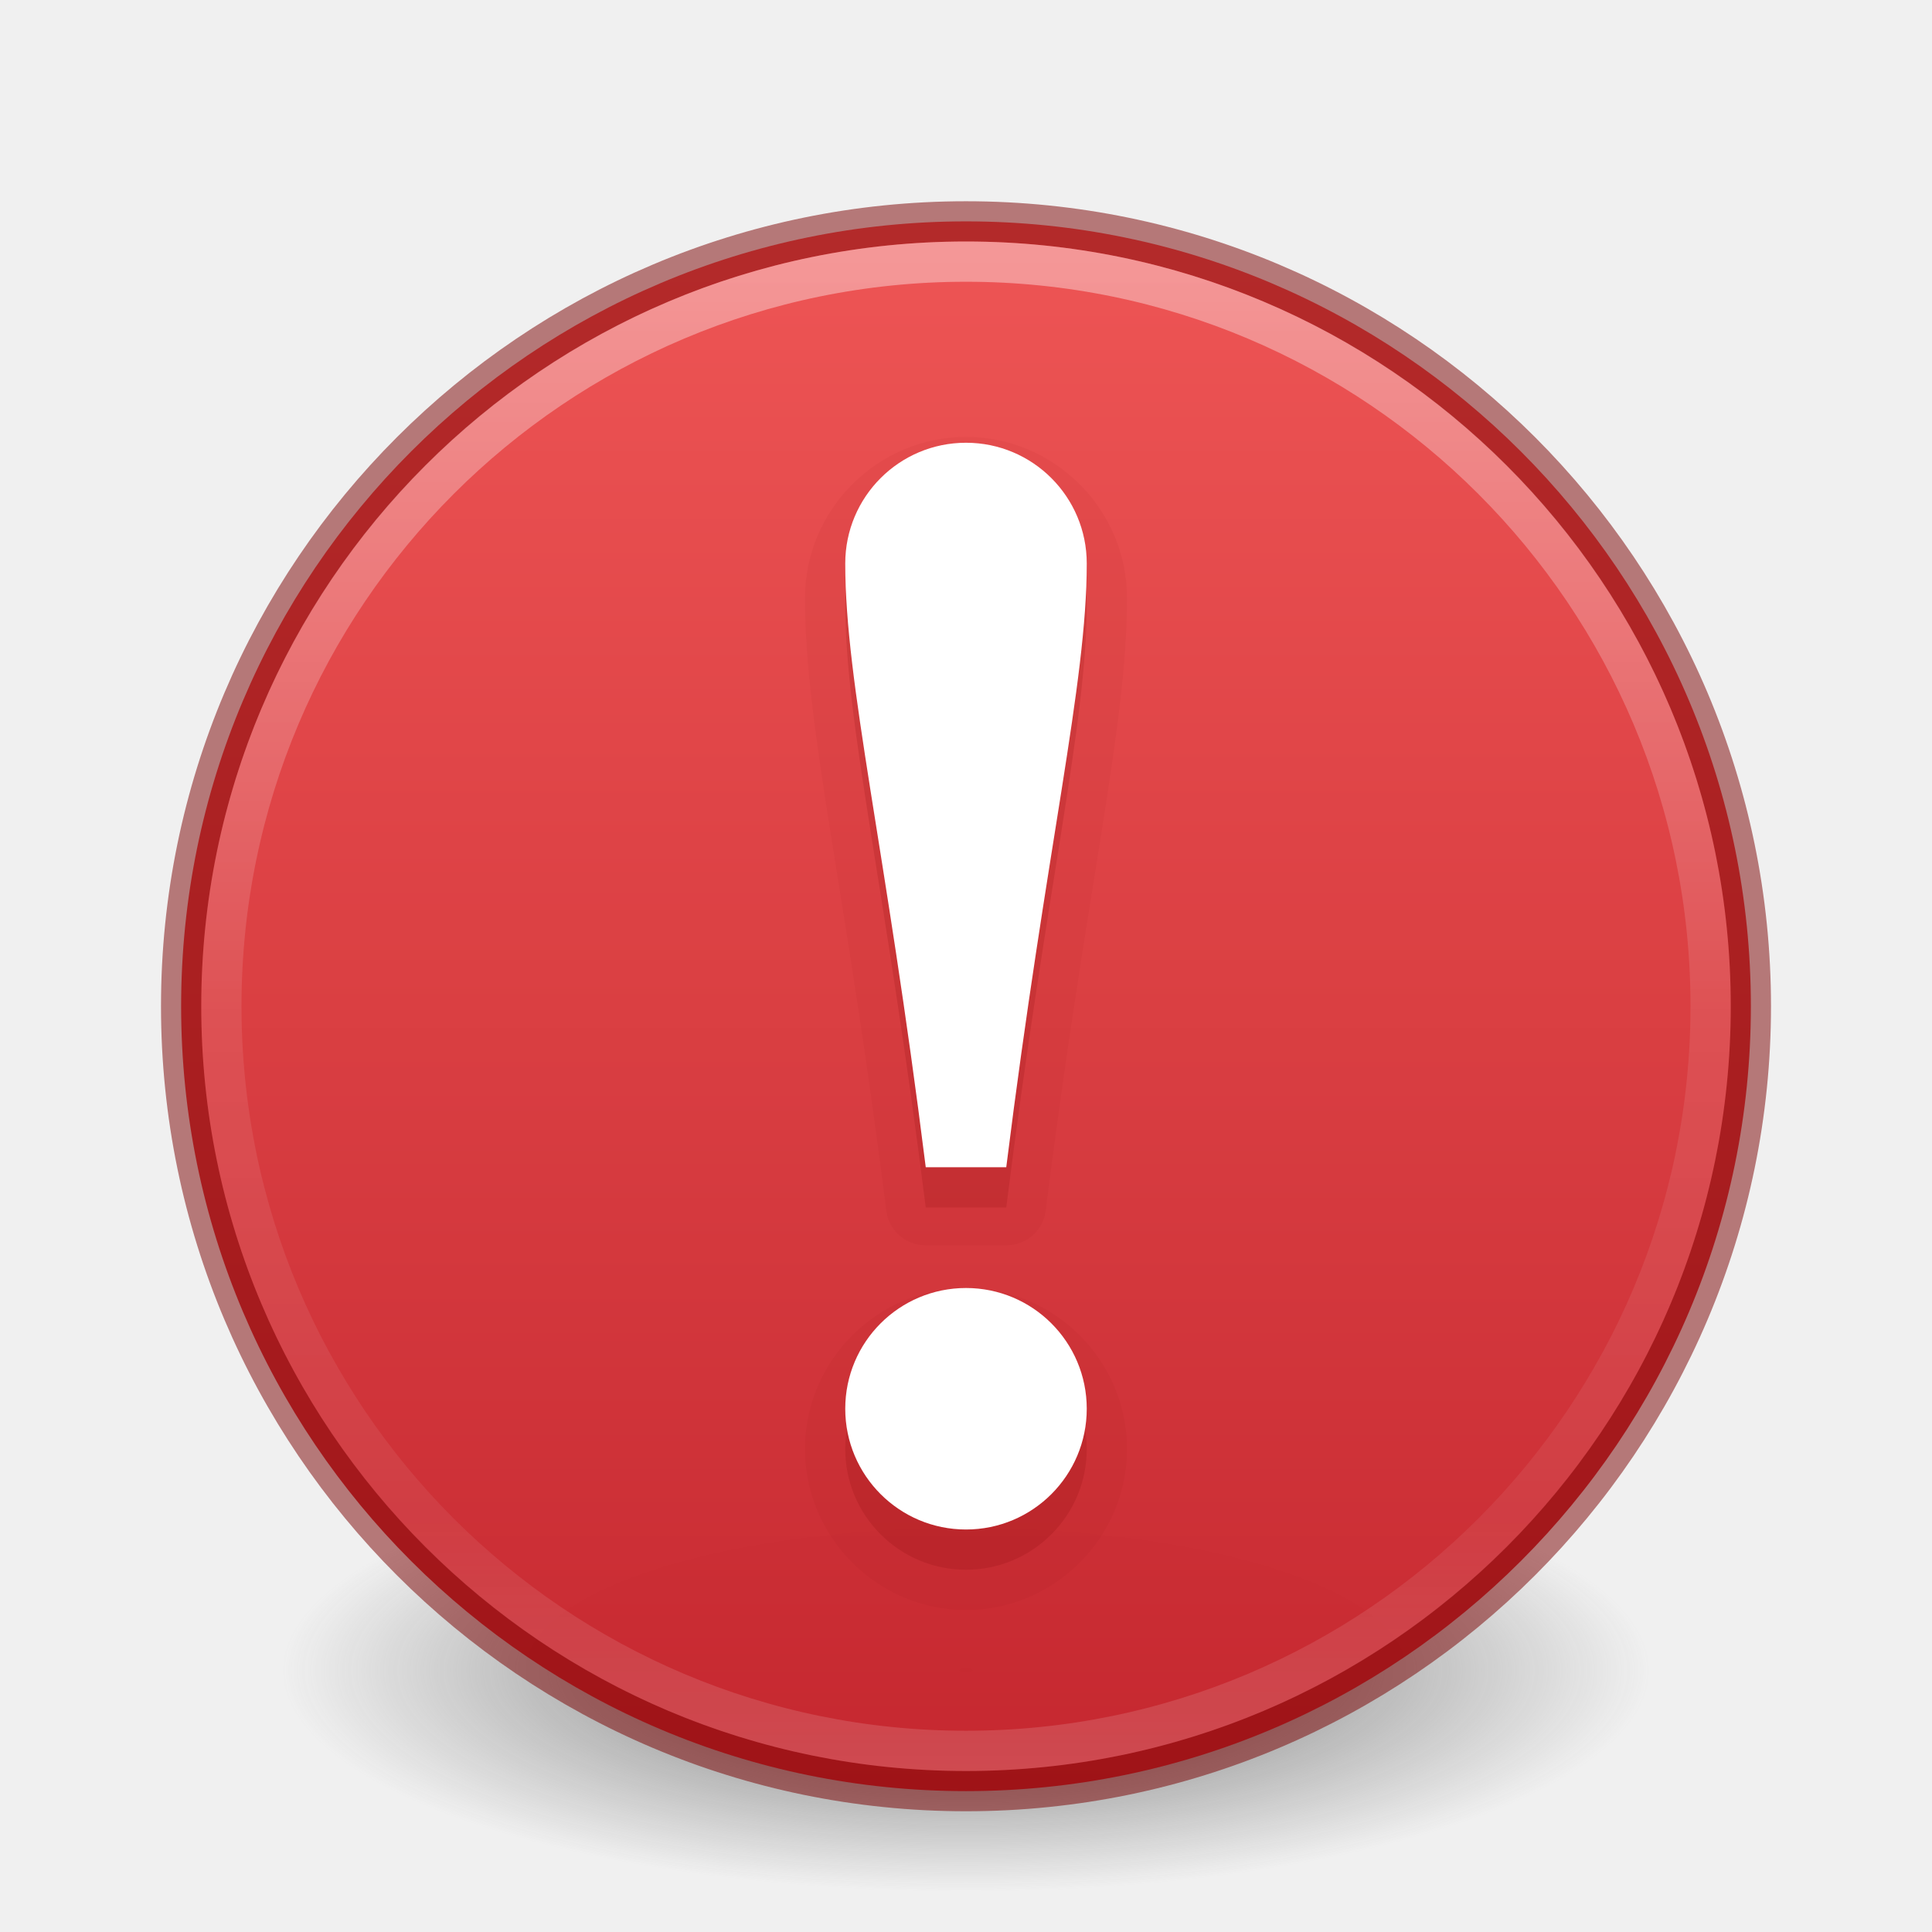
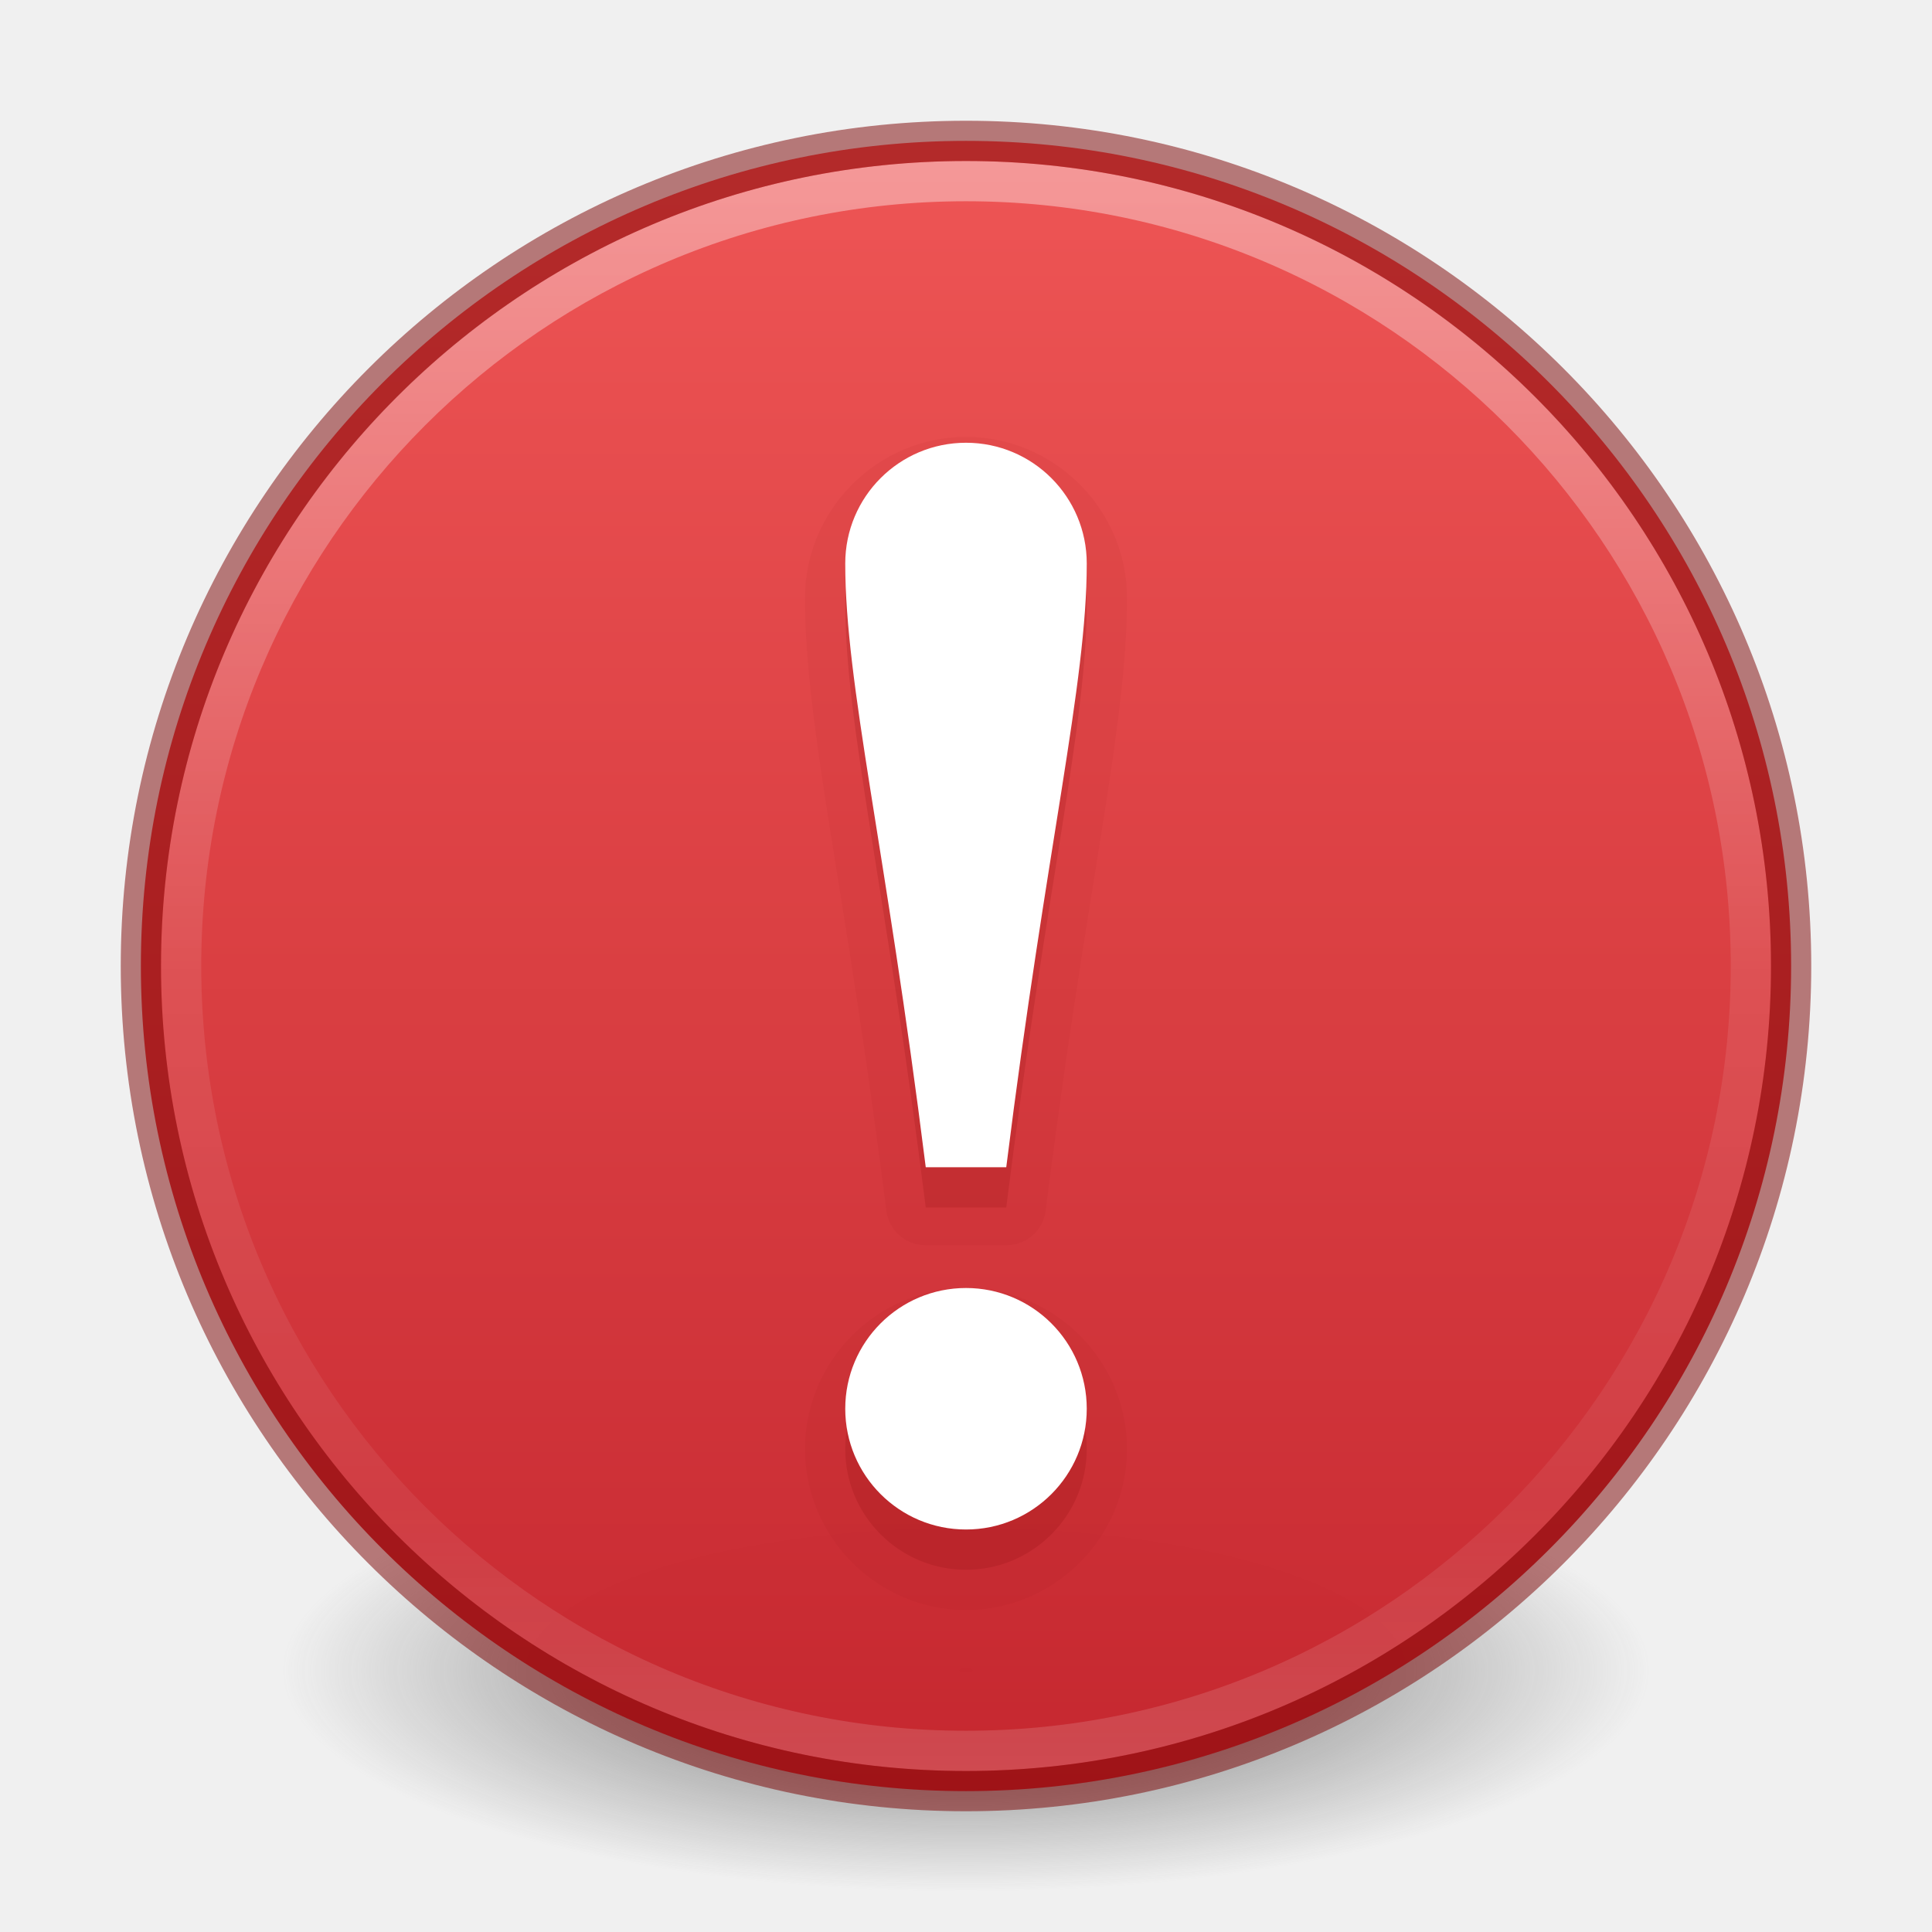
- <svg xmlns="http://www.w3.org/2000/svg" xmlns:xlink="http://www.w3.org/1999/xlink" id="svg3468" height="48" width="48" version="1.1">
+ <svg xmlns="http://www.w3.org/2000/svg" xmlns:xlink="http://www.w3.org/1999/xlink" version="1.1" width="48" height="48" id="svg3468">
  <defs id="defs3470">
    <linearGradient id="linearGradient4011">
-       <stop offset="0" style="stop-color:#ffffff;stop-opacity:1" id="stop4013" />
-       <stop offset="0.508" style="stop-color:#ffffff;stop-opacity:0.235" id="stop4015" />
-       <stop offset="0.835" style="stop-color:#ffffff;stop-opacity:0.157" id="stop4017" />
-       <stop offset="1" style="stop-color:#ffffff;stop-opacity:0.392" id="stop4019" />
+       <stop id="stop4013" style="stop-color:#ffffff;stop-opacity:1" offset="0" />
+       <stop id="stop4015" style="stop-color:#ffffff;stop-opacity:0.235" offset="0.508" />
+       <stop id="stop4017" style="stop-color:#ffffff;stop-opacity:0.157" offset="0.835" />
+       <stop id="stop4019" style="stop-color:#ffffff;stop-opacity:0.392" offset="1" />
    </linearGradient>
    <linearGradient id="linearGradient3820-7-2-2">
-       <stop id="stop3822-2-6-36" style="stop-color:#3d3d3d;stop-opacity:1" offset="0" />
-       <stop id="stop3864-8-7-6" style="stop-color:#686868;stop-opacity:0.498" offset="0.5" />
-       <stop id="stop3824-1-2-4" style="stop-color:#686868;stop-opacity:0" offset="1" />
+       <stop offset="0" style="stop-color:#3d3d3d;stop-opacity:1" id="stop3822-2-6-36" />
+       <stop offset="0.5" style="stop-color:#686868;stop-opacity:0.498" id="stop3864-8-7-6" />
+       <stop offset="1" style="stop-color:#686868;stop-opacity:0" id="stop3824-1-2-4" />
    </linearGradient>
-     <radialGradient gradientTransform="matrix(0.2708338,0,0,0.08762273,-2.855072,25.18775)" gradientUnits="userSpaceOnUse" xlink:href="#linearGradient3820-7-2-2" id="radialGradient3040" fy="186.171" fx="99.157" r="62.769" cy="186.171" cx="99.157" />
    <linearGradient id="linearGradient947">
-       <stop offset="0" style="stop-color:#ed5353;stop-opacity:1" id="stop943" />
-       <stop offset="1" style="stop-color:#c6262e;stop-opacity:1" id="stop945" />
+       <stop id="stop943" style="stop-color:#ed5353;stop-opacity:1" offset="0" />
+       <stop id="stop945" style="stop-color:#c6262e;stop-opacity:1" offset="1" />
    </linearGradient>
-     <linearGradient x1="71.204" y1="6.238" x2="71.204" y2="44.341" id="linearGradient12398-3" xlink:href="#linearGradient4011" gradientUnits="userSpaceOnUse" gradientTransform="translate(-47.73356,-0.3572429)" />
-     <linearGradient x1="2035.165" y1="3208.074" x2="2035.165" y2="3241.997" id="linearGradient11527-6-5" xlink:href="#linearGradient947" gradientUnits="userSpaceOnUse" gradientTransform="matrix(1.494609,0,0,1.117364,-3023.237,-3578.006)" />
+     <radialGradient gradientTransform="matrix(0.2708338,0,0,0.08762273,-2.855072,25.18723)" gradientUnits="userSpaceOnUse" xlink:href="#linearGradient3820-7-2-2" id="radialGradient3025" fy="186.171" fx="99.157" r="62.769" cy="186.171" cx="99.157" />
+     <linearGradient gradientTransform="matrix(1.571255,0,0,1.174665,-3179.506,-3763.776)" gradientUnits="userSpaceOnUse" xlink:href="#linearGradient947" id="linearGradient11527-6-5-3" y2="3241.997" x2="2035.165" y1="3208.074" x1="2035.165" />
+     <linearGradient gradientTransform="matrix(1.054054,0,0,1.054054,-51.611,-2.727901)" gradientUnits="userSpaceOnUse" xlink:href="#linearGradient4011" id="linearGradient3019" y2="44.341" x2="71.204" y1="6.238" x1="71.204" />
  </defs>
-   <path style="fill:url(#radialGradient3040);fill-opacity:1;stroke:none" id="path3818-0-5" d="m 41,41.501 a 17,5.5 0 1 1 -34,0 17,5.5 0 1 1 34,0 z" />
-   <path style="color:#000000;display:inline;overflow:visible;visibility:visible;opacity:0.99;fill:url(#linearGradient11527-6-5);fill-opacity:1;fill-rule:nonzero;stroke:none;stroke-width:1;marker:none;enable-background:accumulate" id="path2555-7-8-5-0-9" d="m 24,5.5 c -10.759,0 -19.5,8.741 -19.5,19.5 0,10.759 8.741,19.5 19.5,19.5 10.759,0 19.5,-8.741 19.5,-19.5 0,-10.759 -8.741,-19.5 -19.5,-19.5 z" />
-   <path style="color:#000000;display:inline;overflow:visible;visibility:visible;opacity:0.5;fill:none;stroke:#7a0000;stroke-width:1;stroke-linecap:round;stroke-linejoin:round;stroke-miterlimit:4;stroke-dasharray:none;stroke-dashoffset:0;stroke-opacity:1;marker:none;enable-background:accumulate" id="path2555-7-8-5-1" d="m 24,5.5 c -10.759,0 -19.5,8.741 -19.5,19.5 0,10.759 8.741,19.5 19.5,19.5 10.759,0 19.5,-8.741 19.5,-19.5 0,-10.759 -8.741,-19.5 -19.5,-19.5 z" />
-   <path style="color:#000000;display:inline;overflow:visible;visibility:visible;opacity:0.4;fill:none;stroke:url(#linearGradient12398-3);stroke-width:1;stroke-linecap:round;stroke-linejoin:round;stroke-miterlimit:4;stroke-dasharray:none;stroke-dashoffset:0;stroke-opacity:1;marker:none;enable-background:accumulate" id="path8655-6-0-9-5-0" d="m 42.5,24.999 c 0,10.218 -8.283,18.501 -18.5,18.501 -10.217,0 -18.5,-8.283 -18.5,-18.501 0,-10.217 8.283,-18.499 18.5,-18.499 C 34.217,6.5 42.5,14.782 42.5,24.999 Z" />
-   <path style="opacity:0.05;vector-effect:none;fill:#7a0000;fill-opacity:1;stroke:none;stroke-width:0.837;stroke-linecap:butt;stroke-linejoin:miter;stroke-miterlimit:4;stroke-dasharray:none;stroke-dashoffset:0;stroke-opacity:1;marker:none;font-variant-east_asian:normal" id="path4159-7-3" d="m 24,11.027 c -2.183,0 -3.973,1.79 -3.973,3.973 0,3.216 1.011,7.161 2.006,15.121 A 0.973,0.973 0 0 0 23,30.973 h 2 a 0.973,0.973 0 0 0 0.967,-0.852 C 26.962,22.161 27.973,18.216 27.973,15 27.973,12.817 26.183,11.027 24,11.027 Z m 0,21 c -2.183,0 -3.973,1.79 -3.973,3.973 0,2.183 1.79,3.973 3.973,3.973 2.183,0 3.973,-1.79 3.973,-3.973 0,-2.183 -1.79,-3.973 -3.973,-3.973 z" transform="matrix(1.006883,0,0,1.006883,-0.1651942,-0.2477918)" />
-   <path style="opacity:0.15;fill:#7a0000;fill-opacity:1;stroke:none;stroke-width:0.843;stroke-linejoin:miter;stroke-miterlimit:4;stroke-dasharray:none;stroke-opacity:1;font-variant-east_asian:normal;vector-effect:none;stroke-linecap:butt;stroke-dashoffset:0;marker:none" d="m 24,12 c -1.657,0 -3,1.343 -3,3 0,3 1,7 2,15 h 2 c 1,-8 2,-12 2,-15 0,-1.657 -1.343,-3 -3,-3 z m 0,21 c -1.657,0 -3,1.343 -3,3 0,1.657 1.343,3 3,3 1.657,0 3,-1.343 3,-3 0,-1.657 -1.343,-3 -3,-3 z" id="path4159-7" />
-   <path style="opacity:1;fill:#ffffff;fill-opacity:1;stroke:none;stroke-width:1;stroke-linejoin:round;stroke-miterlimit:4;stroke-dasharray:none;stroke-opacity:0.498;font-variant-east_asian:normal;vector-effect:none;stroke-linecap:butt;stroke-dashoffset:0" d="m 24,11 c -1.657,0 -3,1.343 -3,3 0,3 1,7 2,15 h 2 c 1,-8 2,-12 2,-15 0,-1.657 -1.343,-3 -3,-3 z m 0,21 c -1.657,0 -3,1.343 -3,3 0,1.657 1.343,3 3,3 1.657,0 3,-1.343 3,-3 0,-1.657 -1.343,-3 -3,-3 z" id="path4159" />
+   <path style="fill:url(#radialGradient3025);fill-opacity:1;stroke:none" id="path3818-0-5" d="m 41,41.5 a 17,5.5 0 1 1 -34,0 17,5.5 0 1 1 34,0 z" />
+   <path d="m 24,3.5 c -11.311,0 -20.5,9.189 -20.5,20.5 0,11.311 9.189,20.5 20.5,20.5 11.311,0 20.5,-9.189 20.5,-20.5 C 44.5,12.689 35.311,3.5 24,3.5 Z" id="path2555-7-8-5-0-9" style="color:#000000;display:inline;overflow:visible;visibility:visible;opacity:0.99;fill:url(#linearGradient11527-6-5-3);fill-opacity:1;fill-rule:nonzero;stroke:none;stroke-width:1;marker:none;enable-background:accumulate" />
+   <path style="color:#000000;display:inline;overflow:visible;visibility:visible;opacity:0.4;fill:none;stroke:url(#linearGradient3019);stroke-width:1;stroke-linecap:round;stroke-linejoin:round;stroke-miterlimit:4;stroke-dasharray:none;stroke-dashoffset:0;stroke-opacity:1;marker:none;enable-background:accumulate" id="path8655" d="m 43.5,23.999 c 0,10.77 -8.731,19.501 -19.5,19.501 -10.77,0 -19.5,-8.731 -19.5,-19.501 0,-10.769 8.731,-19.499 19.5,-19.499 C 34.769,4.5 43.5,13.23 43.5,23.999 l 0,0 z" />
+   <path style="color:#000000;clip-rule:nonzero;display:inline;overflow:visible;visibility:visible;opacity:0.5;isolation:auto;mix-blend-mode:normal;color-interpolation:sRGB;color-interpolation-filters:linearRGB;solid-color:#000000;solid-opacity:1;fill:none;fill-opacity:1;fill-rule:nonzero;stroke:#7a0000;stroke-width:1;stroke-linecap:round;stroke-linejoin:round;stroke-miterlimit:4;stroke-dasharray:none;stroke-dashoffset:0;stroke-opacity:1;marker:none;color-rendering:auto;image-rendering:auto;shape-rendering:auto;text-rendering:auto;enable-background:accumulate" id="path2555-6" d="M 24,3.5 C 12.689,3.5 3.5,12.689 3.5,24 3.5,35.311 12.689,44.5 24,44.5 35.311,44.5 44.5,35.311 44.5,24 44.5,12.689 35.311,3.5 24,3.5 Z" />
+   <path d="m 24,10.855 c -2.198,0 -4,1.802 -4,4 0,3.238 1.018,7.21 2.02,15.225 a 0.98,0.98 0 0 0 0.973,0.857 l 2.014,0 a 0.98,0.98 0 0 0 0.973,-0.857 C 26.982,22.065 28,18.094 28,14.855 c 0,-2.198 -1.802,-4 -4,-4 z M 24,32 c -2.198,0 -4,1.802 -4,4 0,2.198 1.802,4 4,4 2.198,0 4,-1.802 4,-4 0,-2.198 -1.802,-4 -4,-4 z" id="path4159-7-3" style="opacity:0.05;fill:#7a0000;fill-opacity:1;stroke:none;stroke-width:0.837;stroke-linecap:butt;stroke-linejoin:miter;stroke-miterlimit:4;stroke-dasharray:none;stroke-dashoffset:0;stroke-opacity:1;marker:none" />
+   <path id="path4159-7" d="m 24,12 c -1.657,0 -3,1.343 -3,3 0,3 1,7 2,15 l 2,0 c 1,-8 2,-12 2,-15 0,-1.657 -1.343,-3 -3,-3 z m 0,21 c -1.657,0 -3,1.343 -3,3 0,1.657 1.343,3 3,3 1.657,0 3,-1.343 3,-3 0,-1.657 -1.343,-3 -3,-3 z" style="opacity:0.15;fill:#7a0000;fill-opacity:1;stroke:none;stroke-width:0.843;stroke-linecap:butt;stroke-linejoin:miter;stroke-miterlimit:4;stroke-dasharray:none;stroke-dashoffset:0;stroke-opacity:1;marker:none" />
+   <path id="path4159" d="m 24,11 c -1.657,0 -3,1.343 -3,3 0,3 1,7 2,15 l 2,0 C 26,21 27,17 27,14 27,12.343 25.657,11 24,11 Z m 0,21 c -1.657,0 -3,1.343 -3,3 0,1.657 1.343,3 3,3 1.657,0 3,-1.343 3,-3 0,-1.657 -1.343,-3 -3,-3 z" style="opacity:1;fill:#ffffff;fill-opacity:1;stroke:none;stroke-width:1;stroke-linecap:butt;stroke-linejoin:round;stroke-miterlimit:4;stroke-dasharray:none;stroke-dashoffset:0;stroke-opacity:0.498" />
</svg>
